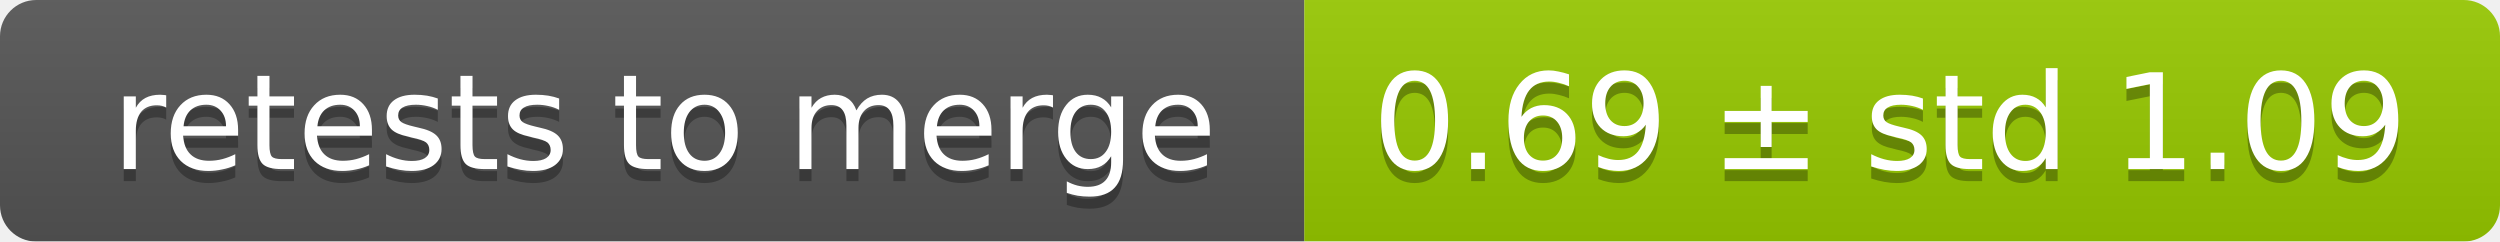
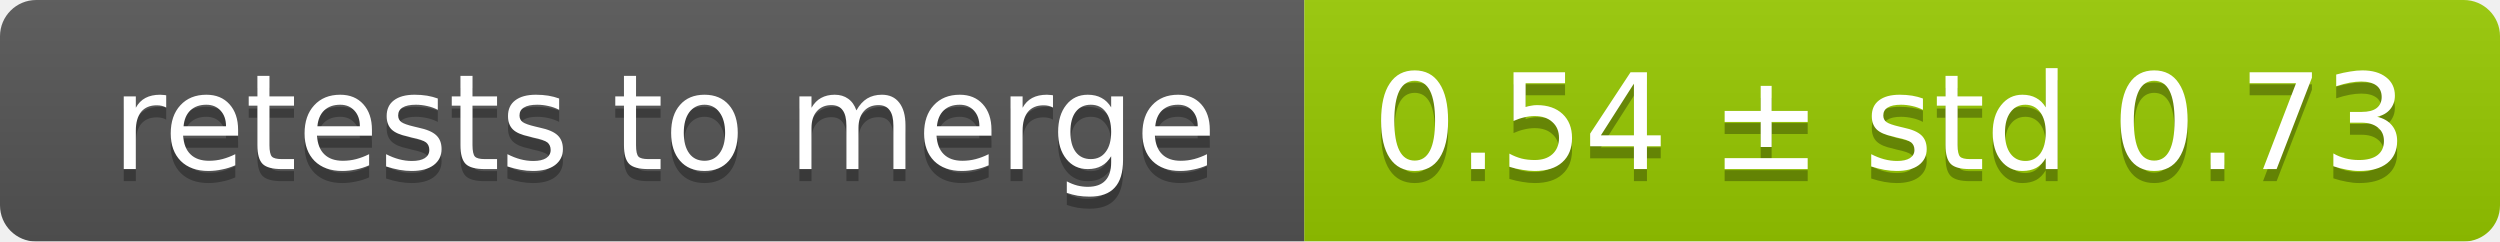
<svg xmlns="http://www.w3.org/2000/svg" width="207" height="20">
  <linearGradient id="smooth" x2="0" y2="100%">
    <stop offset="0" stop-color="#bbb" stop-opacity=".1" />
    <stop offset="1" stop-opacity=".1" />
  </linearGradient>
  <mask id="round">
    <rect width="207" height="20" rx="3" fill="#fff" />
  </mask>
  <g mask="url(#round)">
    <rect width="108" height="20" fill="#555" />
    <rect x="108" width="99" height="20" fill="#97ca00" />
    <rect width="207" height="20" fill="url(#smooth)" />
  </g>
  <g fill="#fff" text-anchor="middle" font-family="DejaVu Sans,Verdana,Geneva,sans-serif" font-size="11">
    <text x="55" y="15" fill="#010101" fill-opacity=".3">retests to merge</text>
    <text x="55" y="14">retests to merge</text>
-     <text x="156.5" y="15" fill="#010101" fill-opacity=".3">0.69 ± std 1.09</text>
-     <text x="156.5" y="14">0.69 ± std 1.09</text>
+     <text x="156.5" y="15" fill="#010101" fill-opacity=".3">0.54 ± std 0.73</text>
+     <text x="156.5" y="14">0.54 ± std 0.73</text>
  </g>
</svg>
